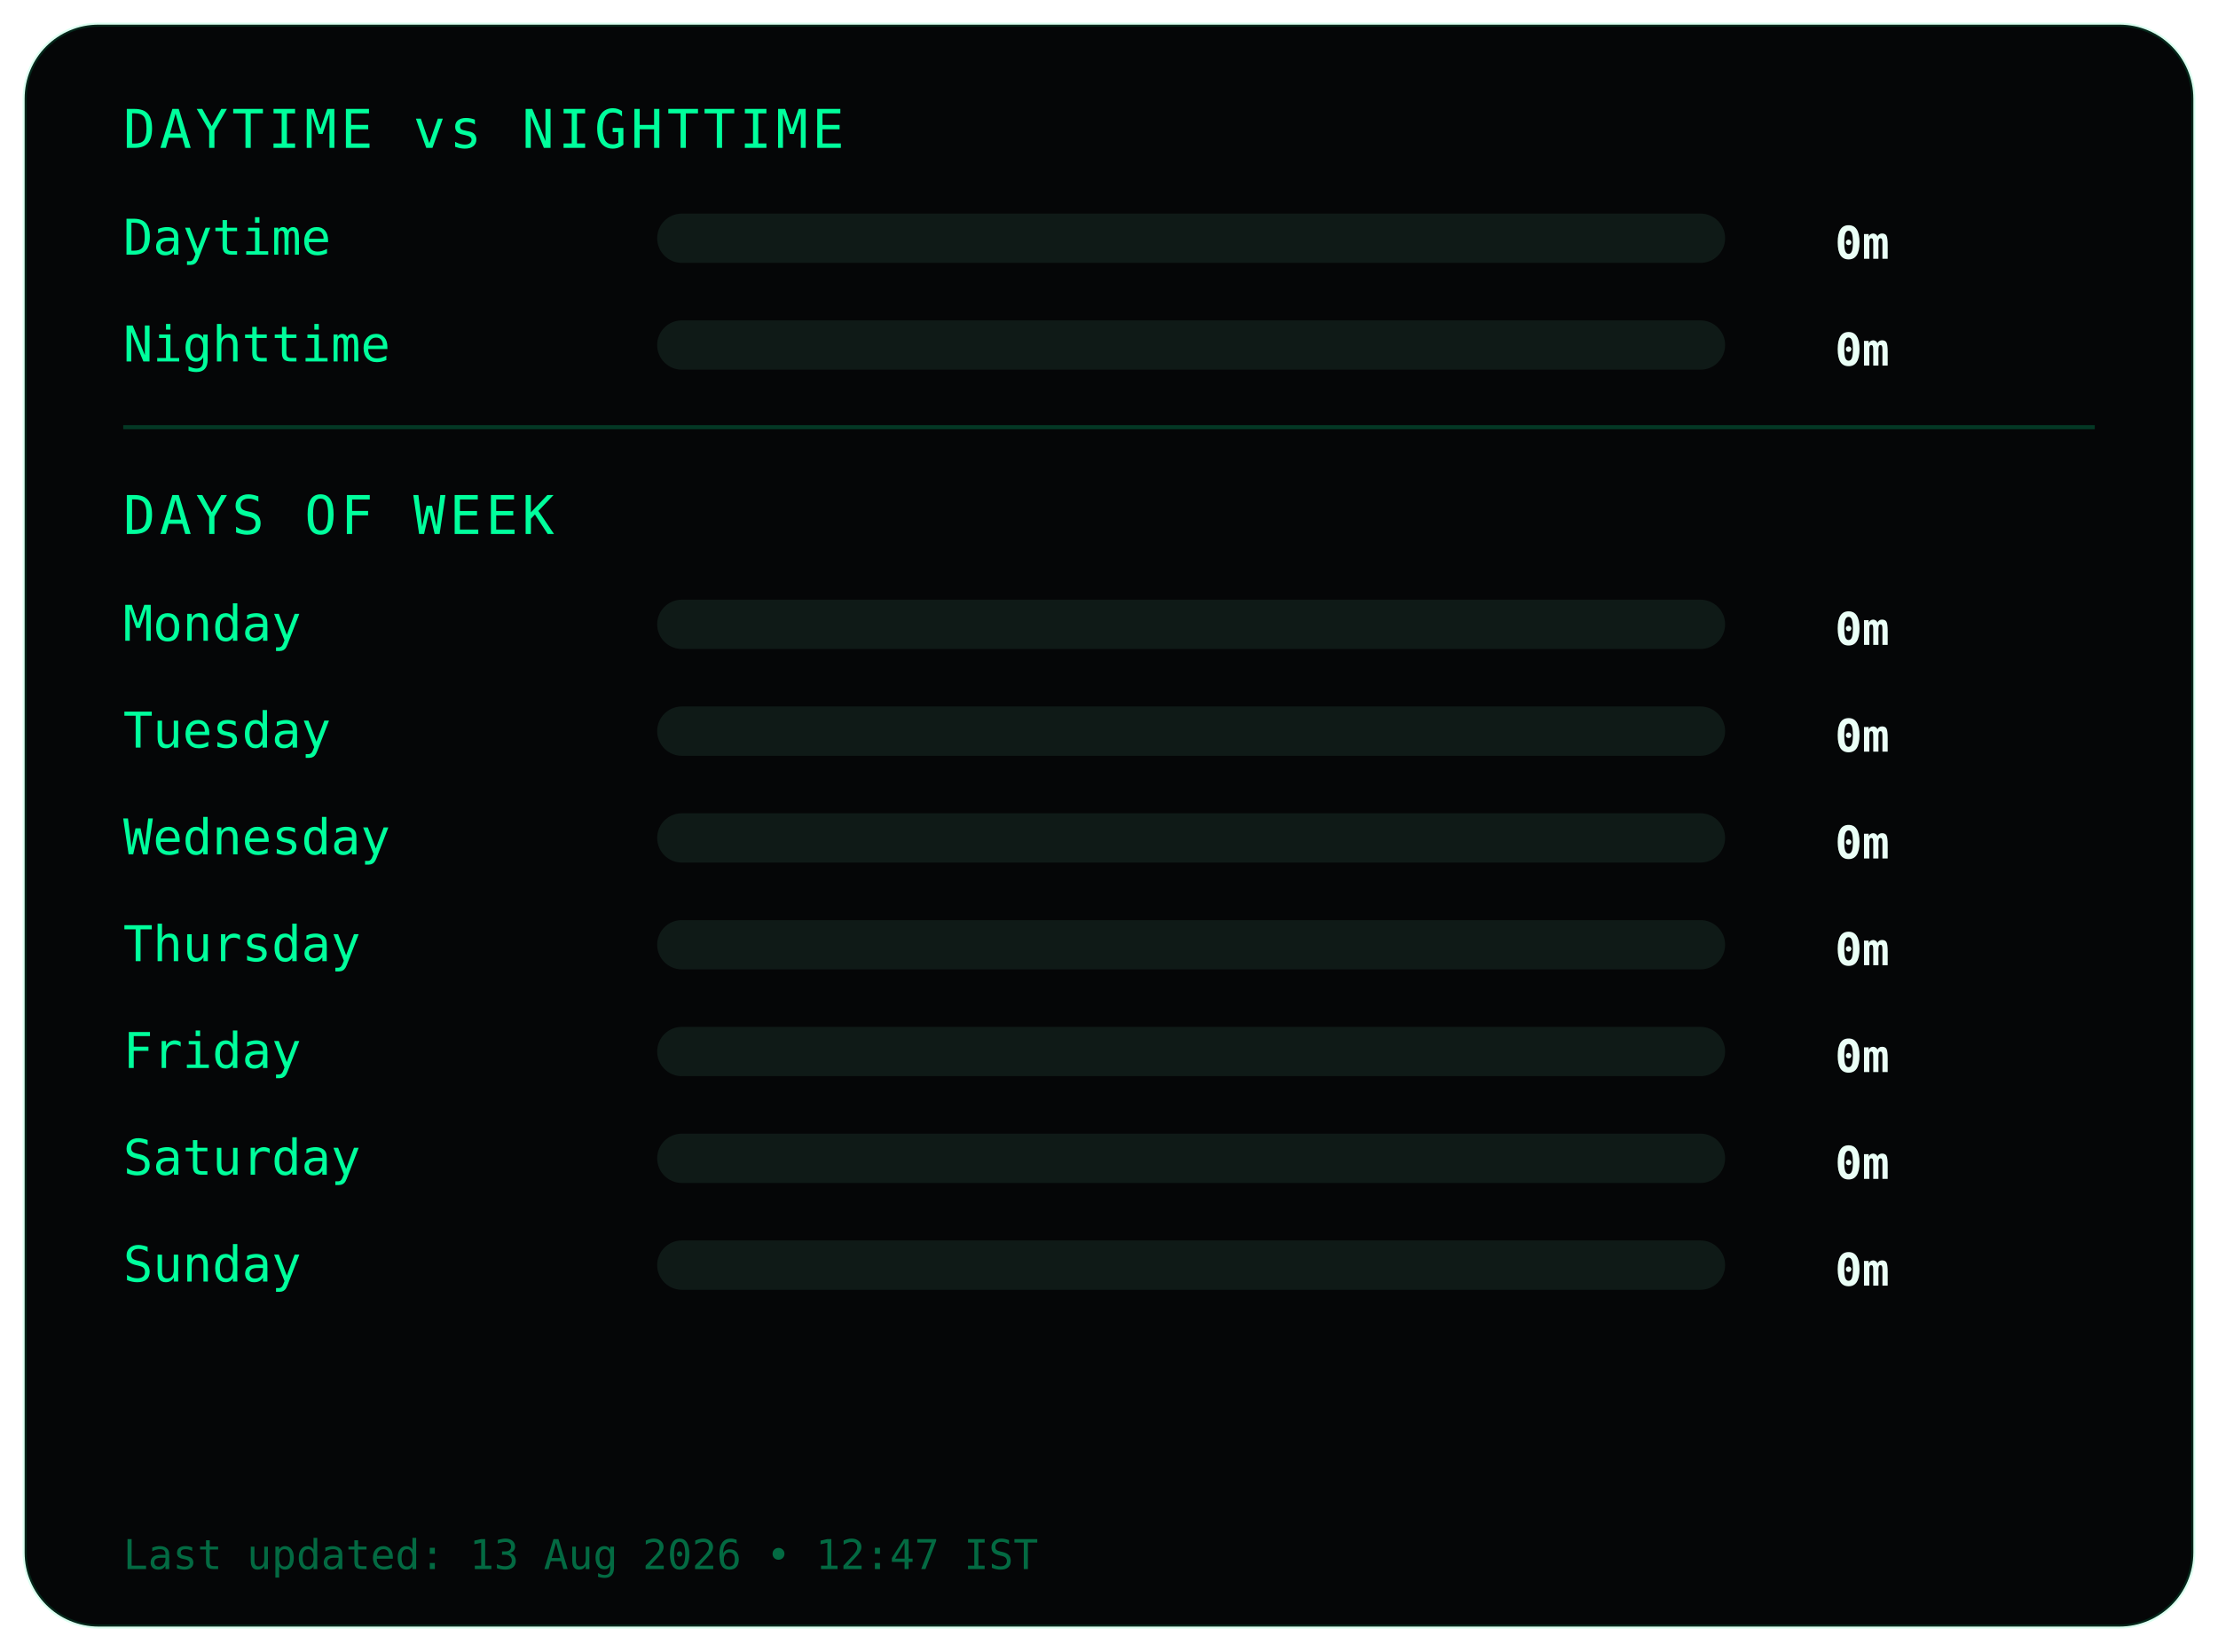
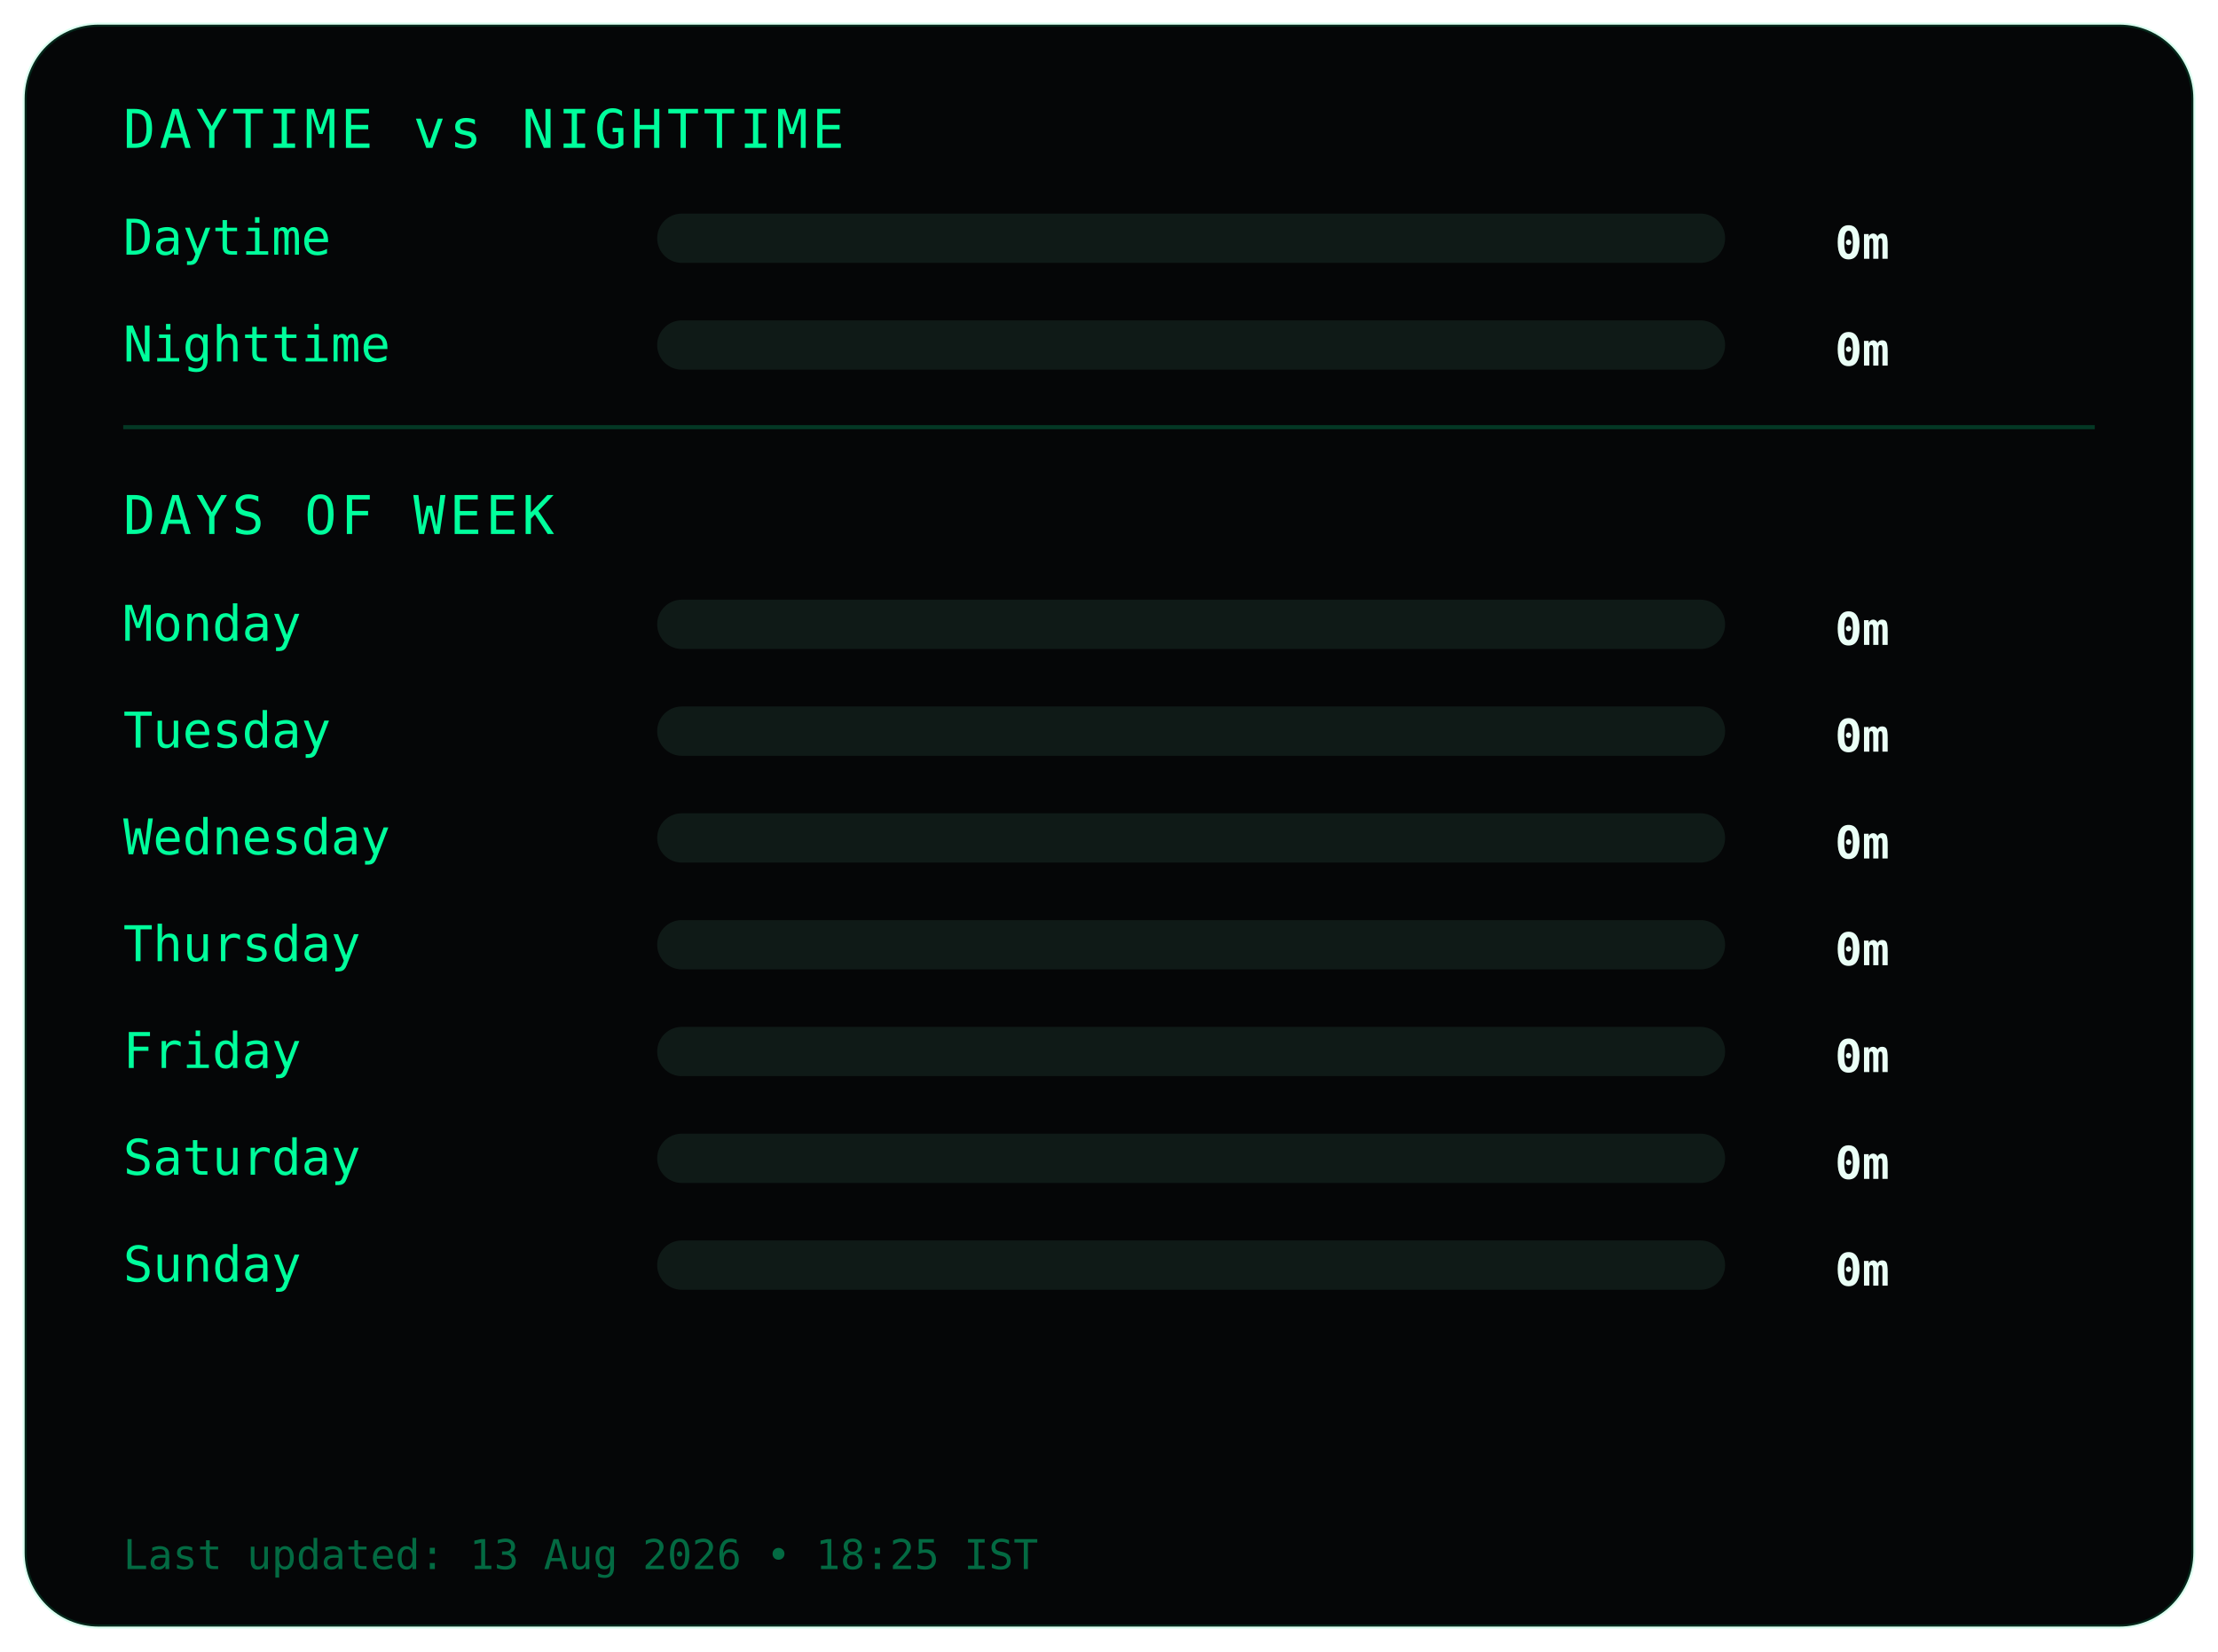
<svg xmlns="http://www.w3.org/2000/svg" width="540" height="402">
  <style>
.frame {
  fill:#050607;
  stroke:#00ff9c22;
  stroke-width:1;
}
.title {
  fill:#00ff9c;
  font-family:monospace;
  font-size:13px;
  letter-spacing:1px;
}
.label {
  fill:#00ff9c;
  font-family:monospace;
  font-size:12px;
}
.value {
  fill:#eafff6;
  font-family:monospace;
  font-size:11px;
  font-weight:bold;
  text-anchor:end;
}
.bar-bg { fill:#0f1a17; }
.bar { fill:#00ff9c; }
.divider { stroke:#00ff9c33; }
.footer {
  fill:#00ff9c66;
  font-family:monospace;
  font-size:10px;
}
</style>
  <rect class="frame" x="6" y="6" rx="18" width="528" height="390" />
  <text class="title" x="30" y="36">DAYTIME vs NIGHTTIME</text>
  <text class="label" x="30" y="62">Daytime</text>
  <rect class="bar-bg" x="160" y="52" width="260" height="12" rx="6" />
  <rect class="bar" x="160" y="52" width="0" height="12" rx="6" />
  <text class="value" x="460" y="63">0m</text>
  <text class="label" x="30" y="88">Nighttime</text>
  <rect class="bar-bg" x="160" y="78" width="260" height="12" rx="6" />
  <rect class="bar" x="160" y="78" width="0" height="12" rx="6" />
  <text class="value" x="460" y="89">0m</text>
  <line class="divider" x1="30" y1="104" x2="510" y2="104" />
  <text class="title" x="30" y="130">DAYS OF WEEK</text>
  <text class="label" x="30" y="156">Monday</text>
  <rect class="bar-bg" x="160" y="146" width="260" height="12" rx="6" />
  <rect class="bar" x="160" y="146" width="0" height="12" rx="6" />
  <text class="value" x="460" y="157">0m</text>
  <text class="label" x="30" y="182">Tuesday</text>
  <rect class="bar-bg" x="160" y="172" width="260" height="12" rx="6" />
  <rect class="bar" x="160" y="172" width="0" height="12" rx="6" />
  <text class="value" x="460" y="183">0m</text>
  <text class="label" x="30" y="208">Wednesday</text>
  <rect class="bar-bg" x="160" y="198" width="260" height="12" rx="6" />
  <rect class="bar" x="160" y="198" width="0" height="12" rx="6" />
  <text class="value" x="460" y="209">0m</text>
  <text class="label" x="30" y="234">Thursday</text>
  <rect class="bar-bg" x="160" y="224" width="260" height="12" rx="6" />
  <rect class="bar" x="160" y="224" width="0" height="12" rx="6" />
  <text class="value" x="460" y="235">0m</text>
  <text class="label" x="30" y="260">Friday</text>
  <rect class="bar-bg" x="160" y="250" width="260" height="12" rx="6" />
  <rect class="bar" x="160" y="250" width="0" height="12" rx="6" />
  <text class="value" x="460" y="261">0m</text>
  <text class="label" x="30" y="286">Saturday</text>
  <rect class="bar-bg" x="160" y="276" width="260" height="12" rx="6" />
  <rect class="bar" x="160" y="276" width="0" height="12" rx="6" />
  <text class="value" x="460" y="287">0m</text>
  <text class="label" x="30" y="312">Sunday</text>
  <rect class="bar-bg" x="160" y="302" width="260" height="12" rx="6" />
  <rect class="bar" x="160" y="302" width="0" height="12" rx="6" />
  <text class="value" x="460" y="313">0m</text>
  <text class="footer" x="30" y="382">
- Last updated: 13 Aug 2026 • 12:47 IST
+ Last updated: 13 Aug 2026 • 18:25 IST
</text>
</svg>
